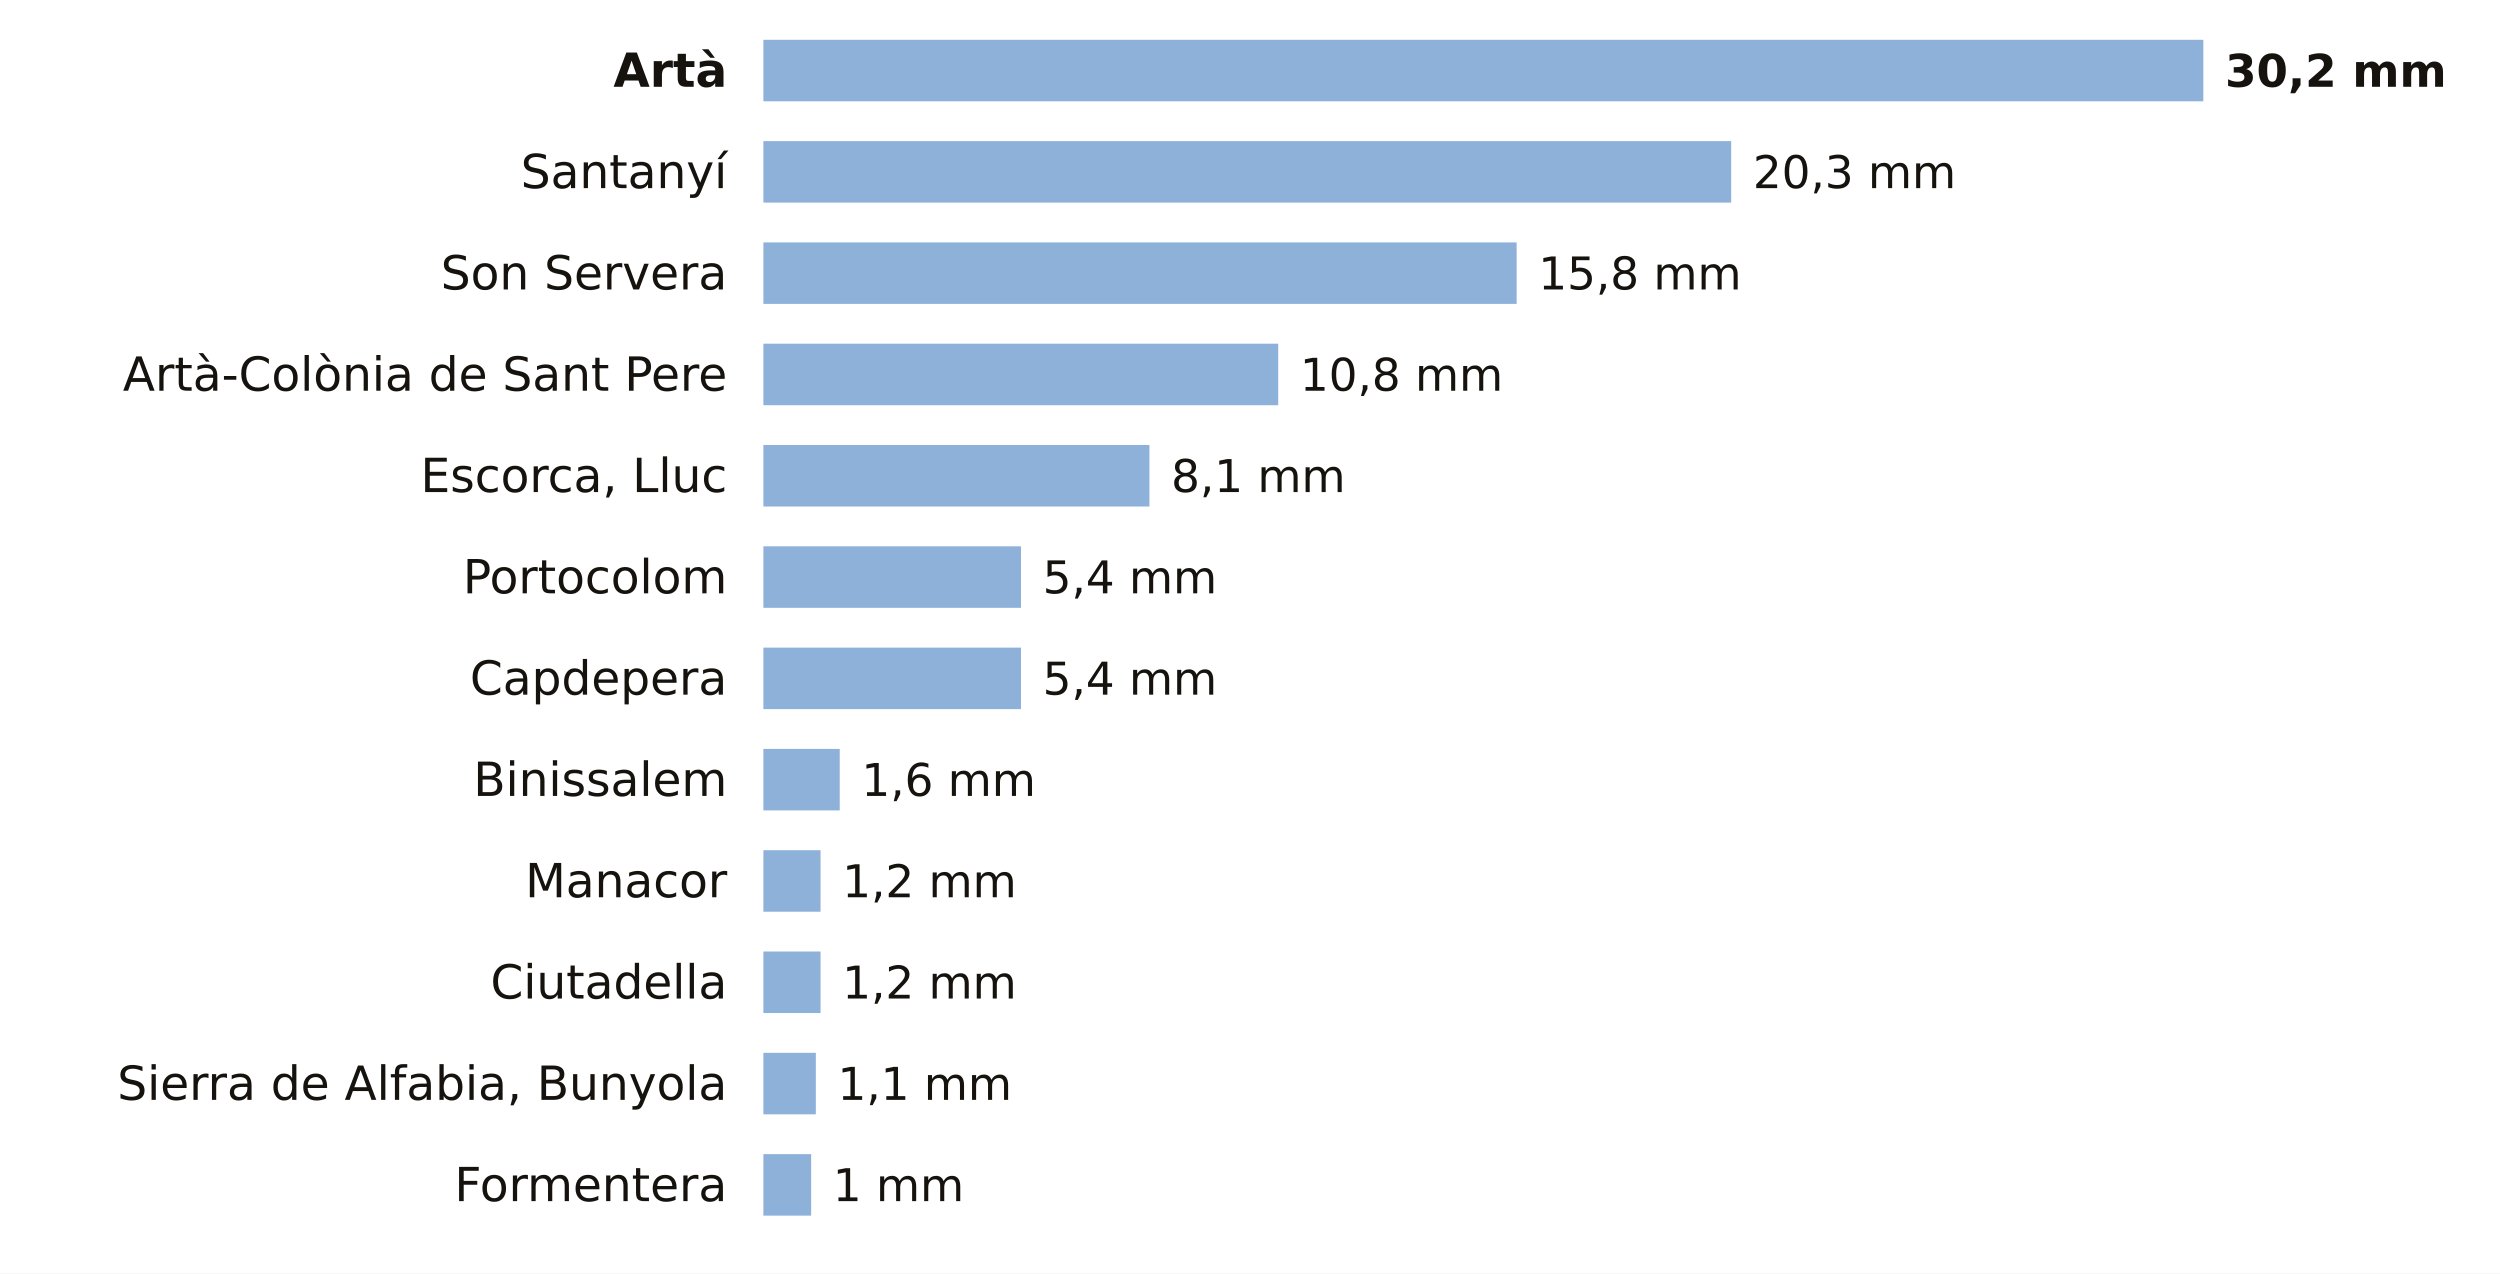
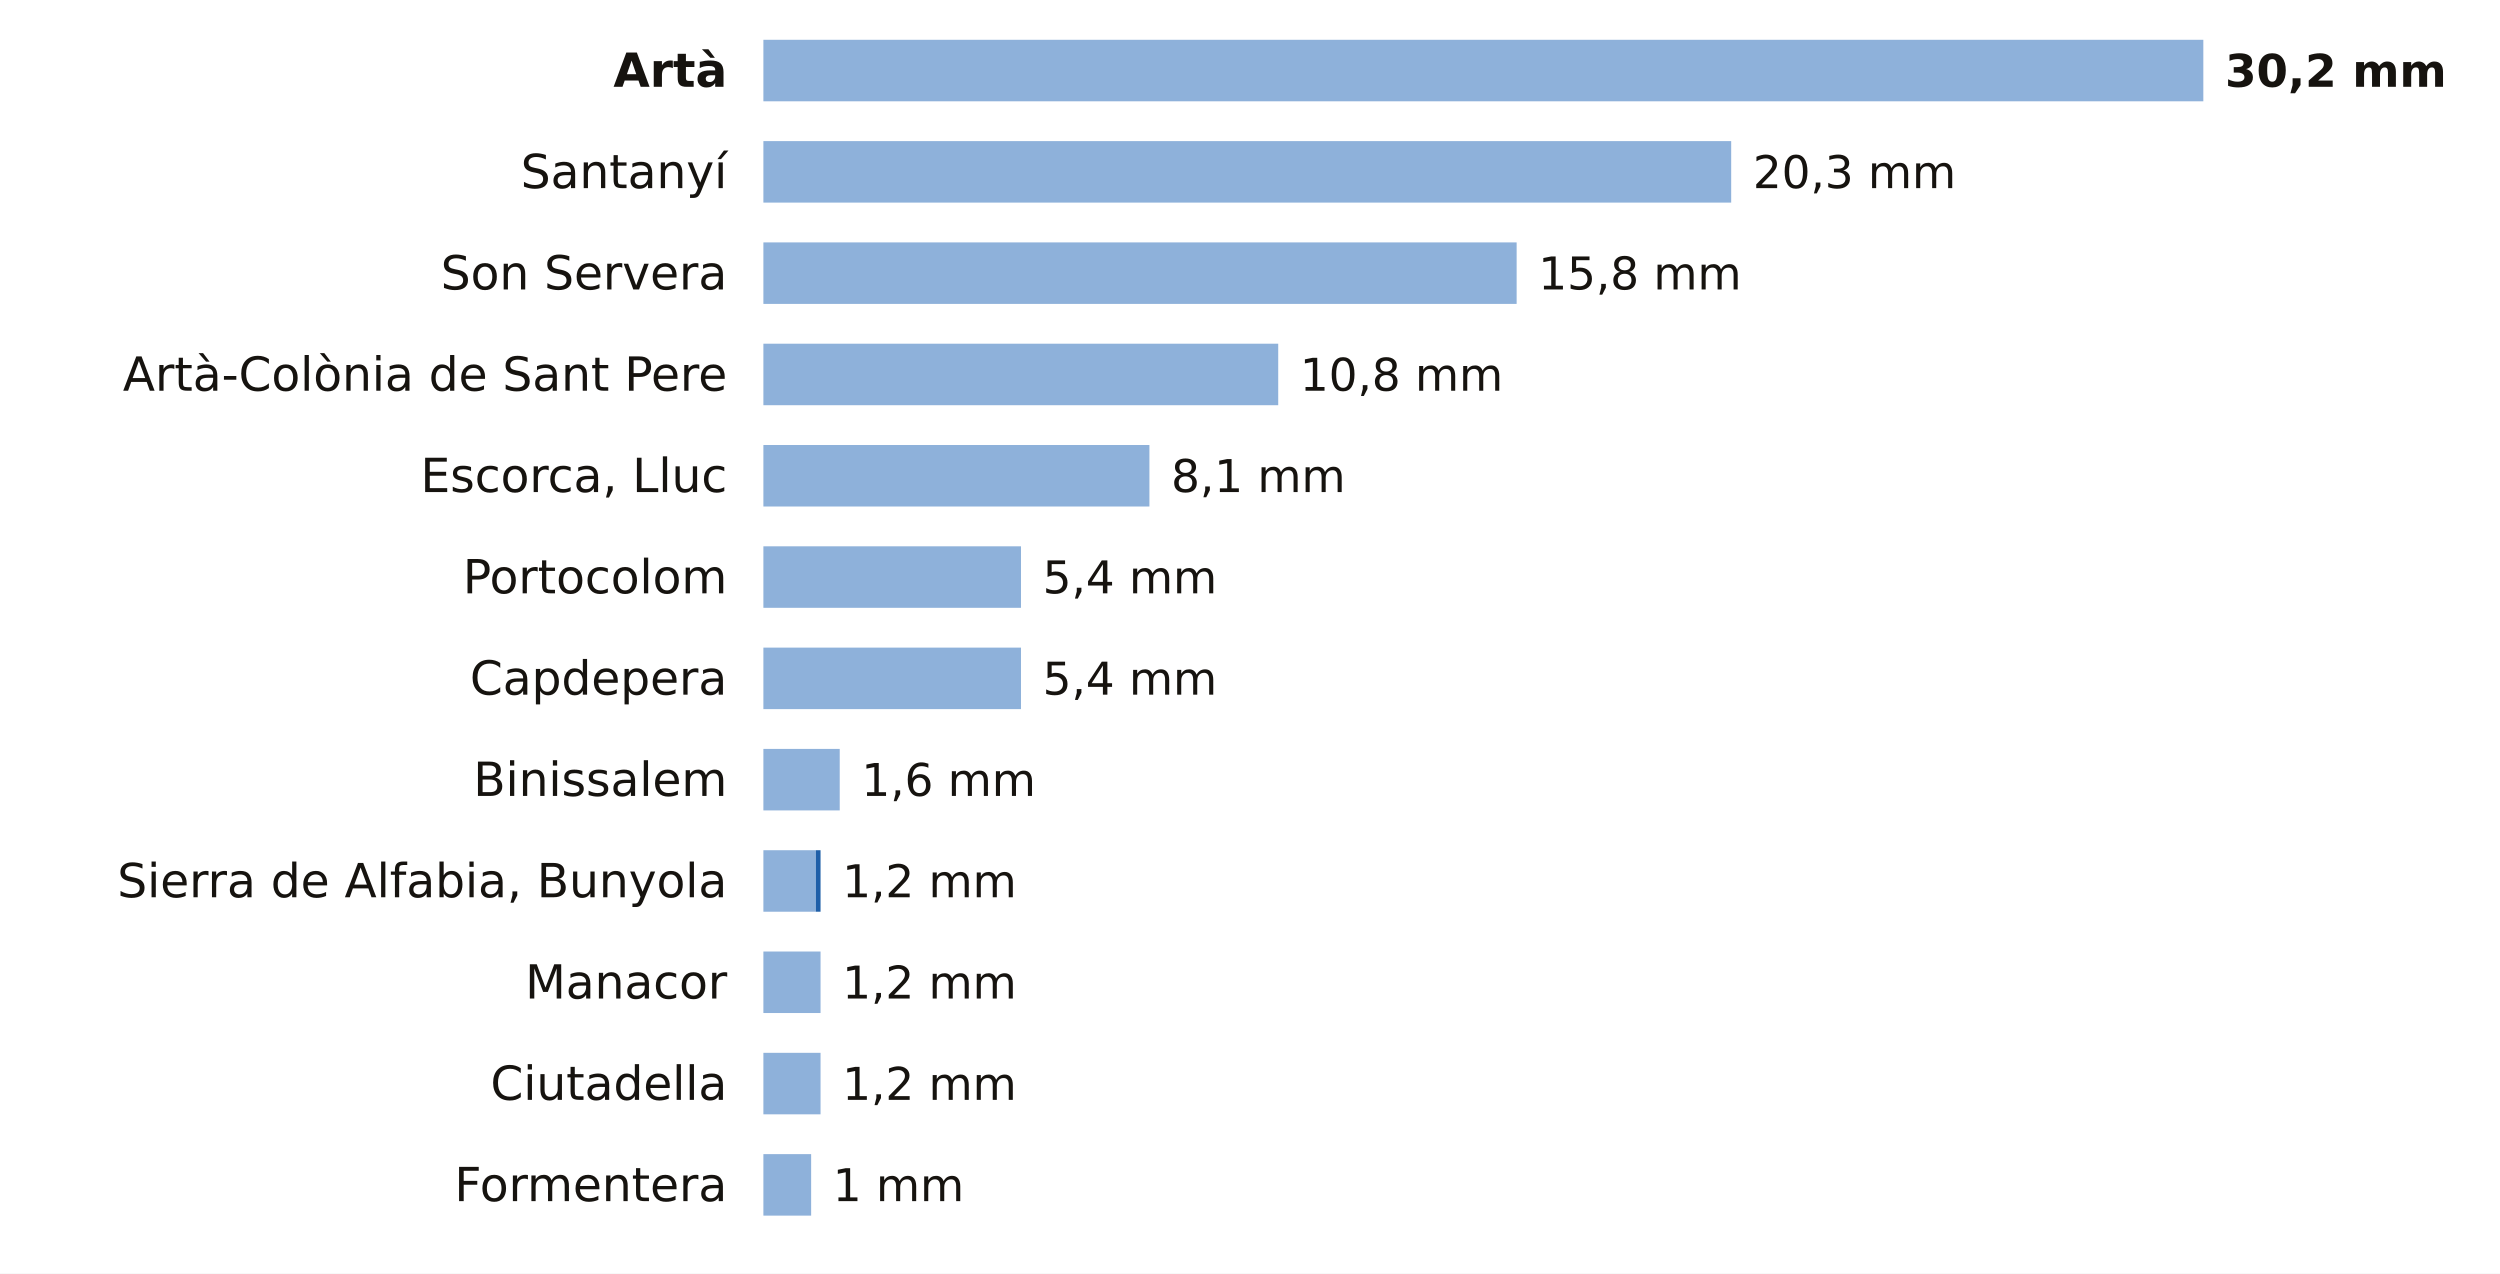
<svg xmlns="http://www.w3.org/2000/svg" viewBox="0 0 691 352" width="691" height="352" role="img" aria-label="La lluvia de los últimos 7 días en las estaciones de AEMET de Illes Balears">
  <rect width="691" height="352" fill="#FFFFFF" />
  <text x="201.0" y="24.0" font-size="13" fill="#16130F" text-anchor="end" font-weight="600" font-family="Public Sans, DejaVu Sans, Arial, sans-serif">Artà</text>
  <rect x="211" y="11" width="398.0" height="17" fill="#8EB1DA" />
  <text x="615.0" y="24.0" font-size="12.5" fill="#16130F" text-anchor="start" font-weight="700" font-family="Public Sans, DejaVu Sans, Arial, sans-serif">30,2 mm</text>
  <text x="201.0" y="52.0" font-size="13" fill="#16130F" text-anchor="end" font-weight="400" font-family="Public Sans, DejaVu Sans, Arial, sans-serif">Santanyí</text>
  <rect x="211" y="39" width="267.5" height="17" fill="#8EB1DA" />
  <text x="484.5" y="52.0" font-size="12.5" fill="#16130F" text-anchor="start" font-weight="500" font-family="Public Sans, DejaVu Sans, Arial, sans-serif">20,3 mm</text>
  <text x="201.0" y="80.0" font-size="13" fill="#16130F" text-anchor="end" font-weight="400" font-family="Public Sans, DejaVu Sans, Arial, sans-serif">Son Servera</text>
  <rect x="211" y="67" width="208.2" height="17" fill="#8EB1DA" />
  <text x="425.2" y="80.0" font-size="12.5" fill="#16130F" text-anchor="start" font-weight="500" font-family="Public Sans, DejaVu Sans, Arial, sans-serif">15,8 mm</text>
  <text x="201.0" y="108.0" font-size="13" fill="#16130F" text-anchor="end" font-weight="400" font-family="Public Sans, DejaVu Sans, Arial, sans-serif">Artà-Colònia de Sant Pere</text>
  <rect x="211" y="95" width="142.3" height="17" fill="#8EB1DA" />
  <text x="359.3" y="108.0" font-size="12.5" fill="#16130F" text-anchor="start" font-weight="500" font-family="Public Sans, DejaVu Sans, Arial, sans-serif">10,8 mm</text>
  <text x="201.0" y="136.0" font-size="13" fill="#16130F" text-anchor="end" font-weight="400" font-family="Public Sans, DejaVu Sans, Arial, sans-serif">Escorca, Lluc</text>
  <rect x="211" y="123" width="106.7" height="17" fill="#8EB1DA" />
  <text x="323.7" y="136.0" font-size="12.5" fill="#16130F" text-anchor="start" font-weight="500" font-family="Public Sans, DejaVu Sans, Arial, sans-serif">8,1 mm</text>
  <text x="201.0" y="164.0" font-size="13" fill="#16130F" text-anchor="end" font-weight="400" font-family="Public Sans, DejaVu Sans, Arial, sans-serif">Portocolom</text>
  <rect x="211" y="151" width="71.2" height="17" fill="#8EB1DA" />
  <text x="288.2" y="164.0" font-size="12.5" fill="#16130F" text-anchor="start" font-weight="500" font-family="Public Sans, DejaVu Sans, Arial, sans-serif">5,4 mm</text>
  <text x="201.0" y="192.0" font-size="13" fill="#16130F" text-anchor="end" font-weight="400" font-family="Public Sans, DejaVu Sans, Arial, sans-serif">Capdepera</text>
  <rect x="211" y="179" width="71.2" height="17" fill="#8EB1DA" />
  <text x="288.2" y="192.0" font-size="12.5" fill="#16130F" text-anchor="start" font-weight="500" font-family="Public Sans, DejaVu Sans, Arial, sans-serif">5,4 mm</text>
  <text x="201.0" y="220.0" font-size="13" fill="#16130F" text-anchor="end" font-weight="400" font-family="Public Sans, DejaVu Sans, Arial, sans-serif">Binissalem</text>
  <rect x="211" y="207" width="21.1" height="17" fill="#8EB1DA" />
  <text x="238.1" y="220.0" font-size="12.5" fill="#16130F" text-anchor="start" font-weight="500" font-family="Public Sans, DejaVu Sans, Arial, sans-serif">1,6 mm</text>
-   <text x="201.0" y="248.0" font-size="13" fill="#16130F" text-anchor="end" font-weight="400" font-family="Public Sans, DejaVu Sans, Arial, sans-serif">Manacor</text>
-   <rect x="211" y="235" width="15.8" height="17" fill="#8EB1DA" />
+   <text x="201.0" y="248.0" font-size="13" fill="#16130F" text-anchor="end" font-weight="400" font-family="Public Sans, DejaVu Sans, Arial, sans-serif">Sierra de Alfabia, Bunyola</text>
+   <rect x="211" y="235" width="14.5" height="17" fill="#8EB1DA" />
+   <rect x="225.5" y="235" width="1.3" height="17" fill="#1F5FA8" />
  <text x="232.8" y="248.0" font-size="12.5" fill="#16130F" text-anchor="start" font-weight="500" font-family="Public Sans, DejaVu Sans, Arial, sans-serif">1,2 mm</text>
-   <text x="201.0" y="276.0" font-size="13" fill="#16130F" text-anchor="end" font-weight="400" font-family="Public Sans, DejaVu Sans, Arial, sans-serif">Ciutadella</text>
+   <text x="201.0" y="276.0" font-size="13" fill="#16130F" text-anchor="end" font-weight="400" font-family="Public Sans, DejaVu Sans, Arial, sans-serif">Manacor</text>
  <rect x="211" y="263" width="15.8" height="17" fill="#8EB1DA" />
  <text x="232.8" y="276.0" font-size="12.5" fill="#16130F" text-anchor="start" font-weight="500" font-family="Public Sans, DejaVu Sans, Arial, sans-serif">1,2 mm</text>
-   <text x="201.0" y="304.0" font-size="13" fill="#16130F" text-anchor="end" font-weight="400" font-family="Public Sans, DejaVu Sans, Arial, sans-serif">Sierra de Alfabia, Bunyola</text>
-   <rect x="211" y="291" width="14.5" height="17" fill="#8EB1DA" />
-   <text x="231.5" y="304.0" font-size="12.5" fill="#16130F" text-anchor="start" font-weight="500" font-family="Public Sans, DejaVu Sans, Arial, sans-serif">1,1 mm</text>
+   <text x="201.0" y="304.0" font-size="13" fill="#16130F" text-anchor="end" font-weight="400" font-family="Public Sans, DejaVu Sans, Arial, sans-serif">Ciutadella</text>
+   <rect x="211" y="291" width="15.8" height="17" fill="#8EB1DA" />
+   <text x="232.8" y="304.0" font-size="12.5" fill="#16130F" text-anchor="start" font-weight="500" font-family="Public Sans, DejaVu Sans, Arial, sans-serif">1,2 mm</text>
  <text x="201.0" y="332.0" font-size="13" fill="#16130F" text-anchor="end" font-weight="400" font-family="Public Sans, DejaVu Sans, Arial, sans-serif">Formentera</text>
  <rect x="211" y="319" width="13.2" height="17" fill="#8EB1DA" />
  <text x="230.2" y="332.0" font-size="12.5" fill="#16130F" text-anchor="start" font-weight="500" font-family="Public Sans, DejaVu Sans, Arial, sans-serif">1 mm</text>
</svg>
